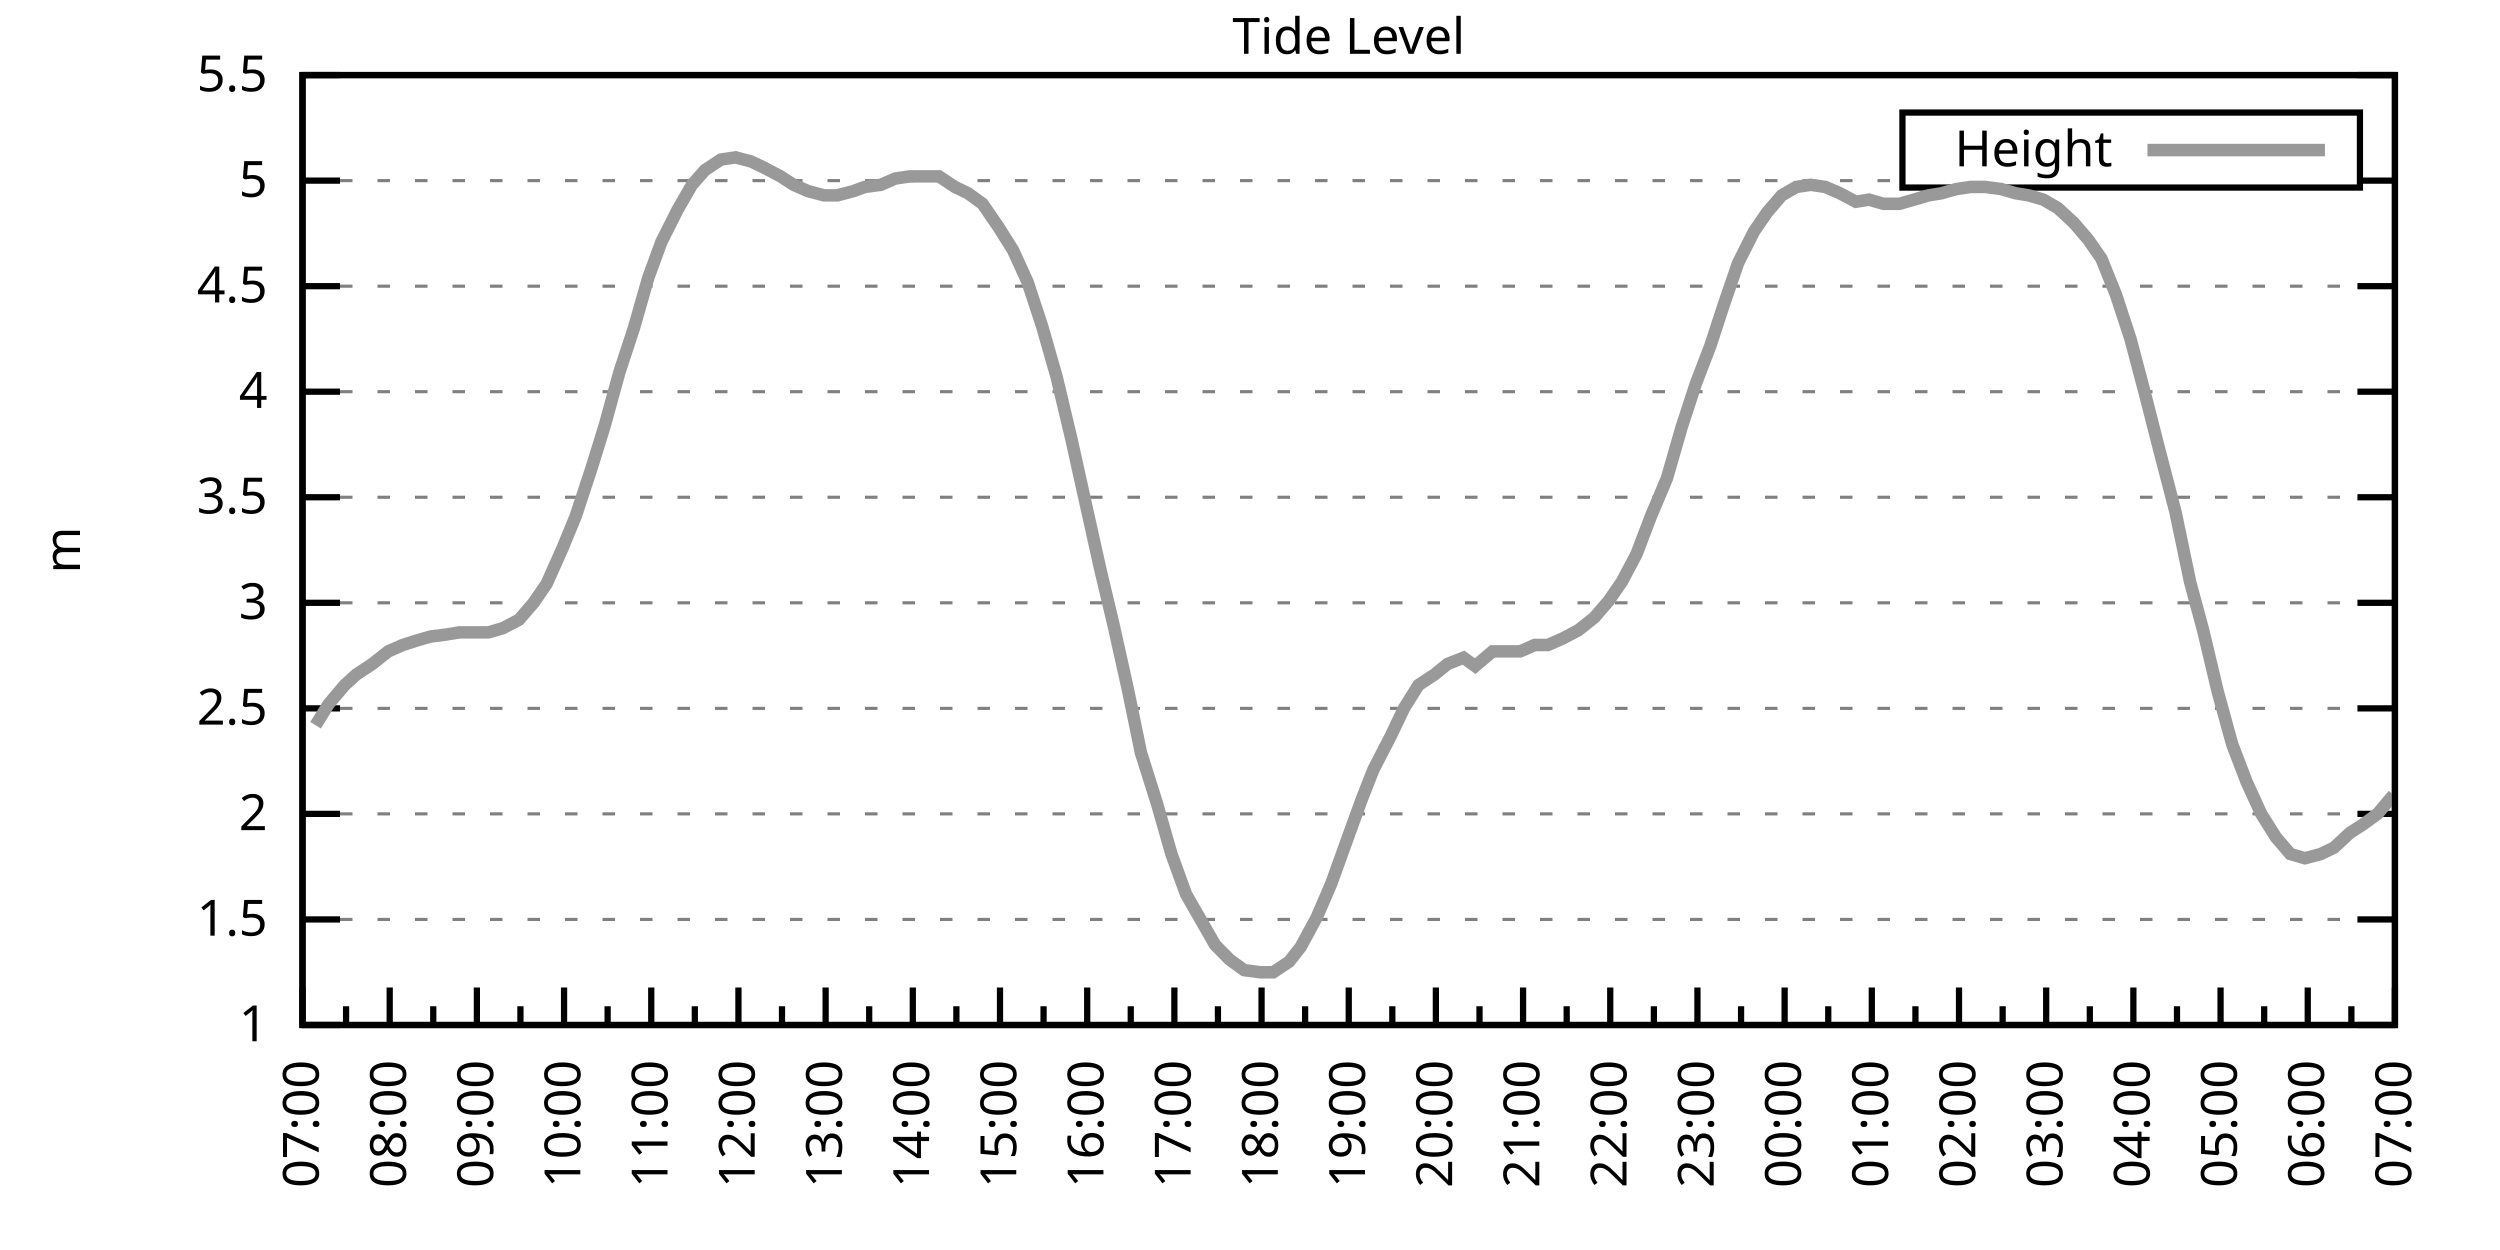
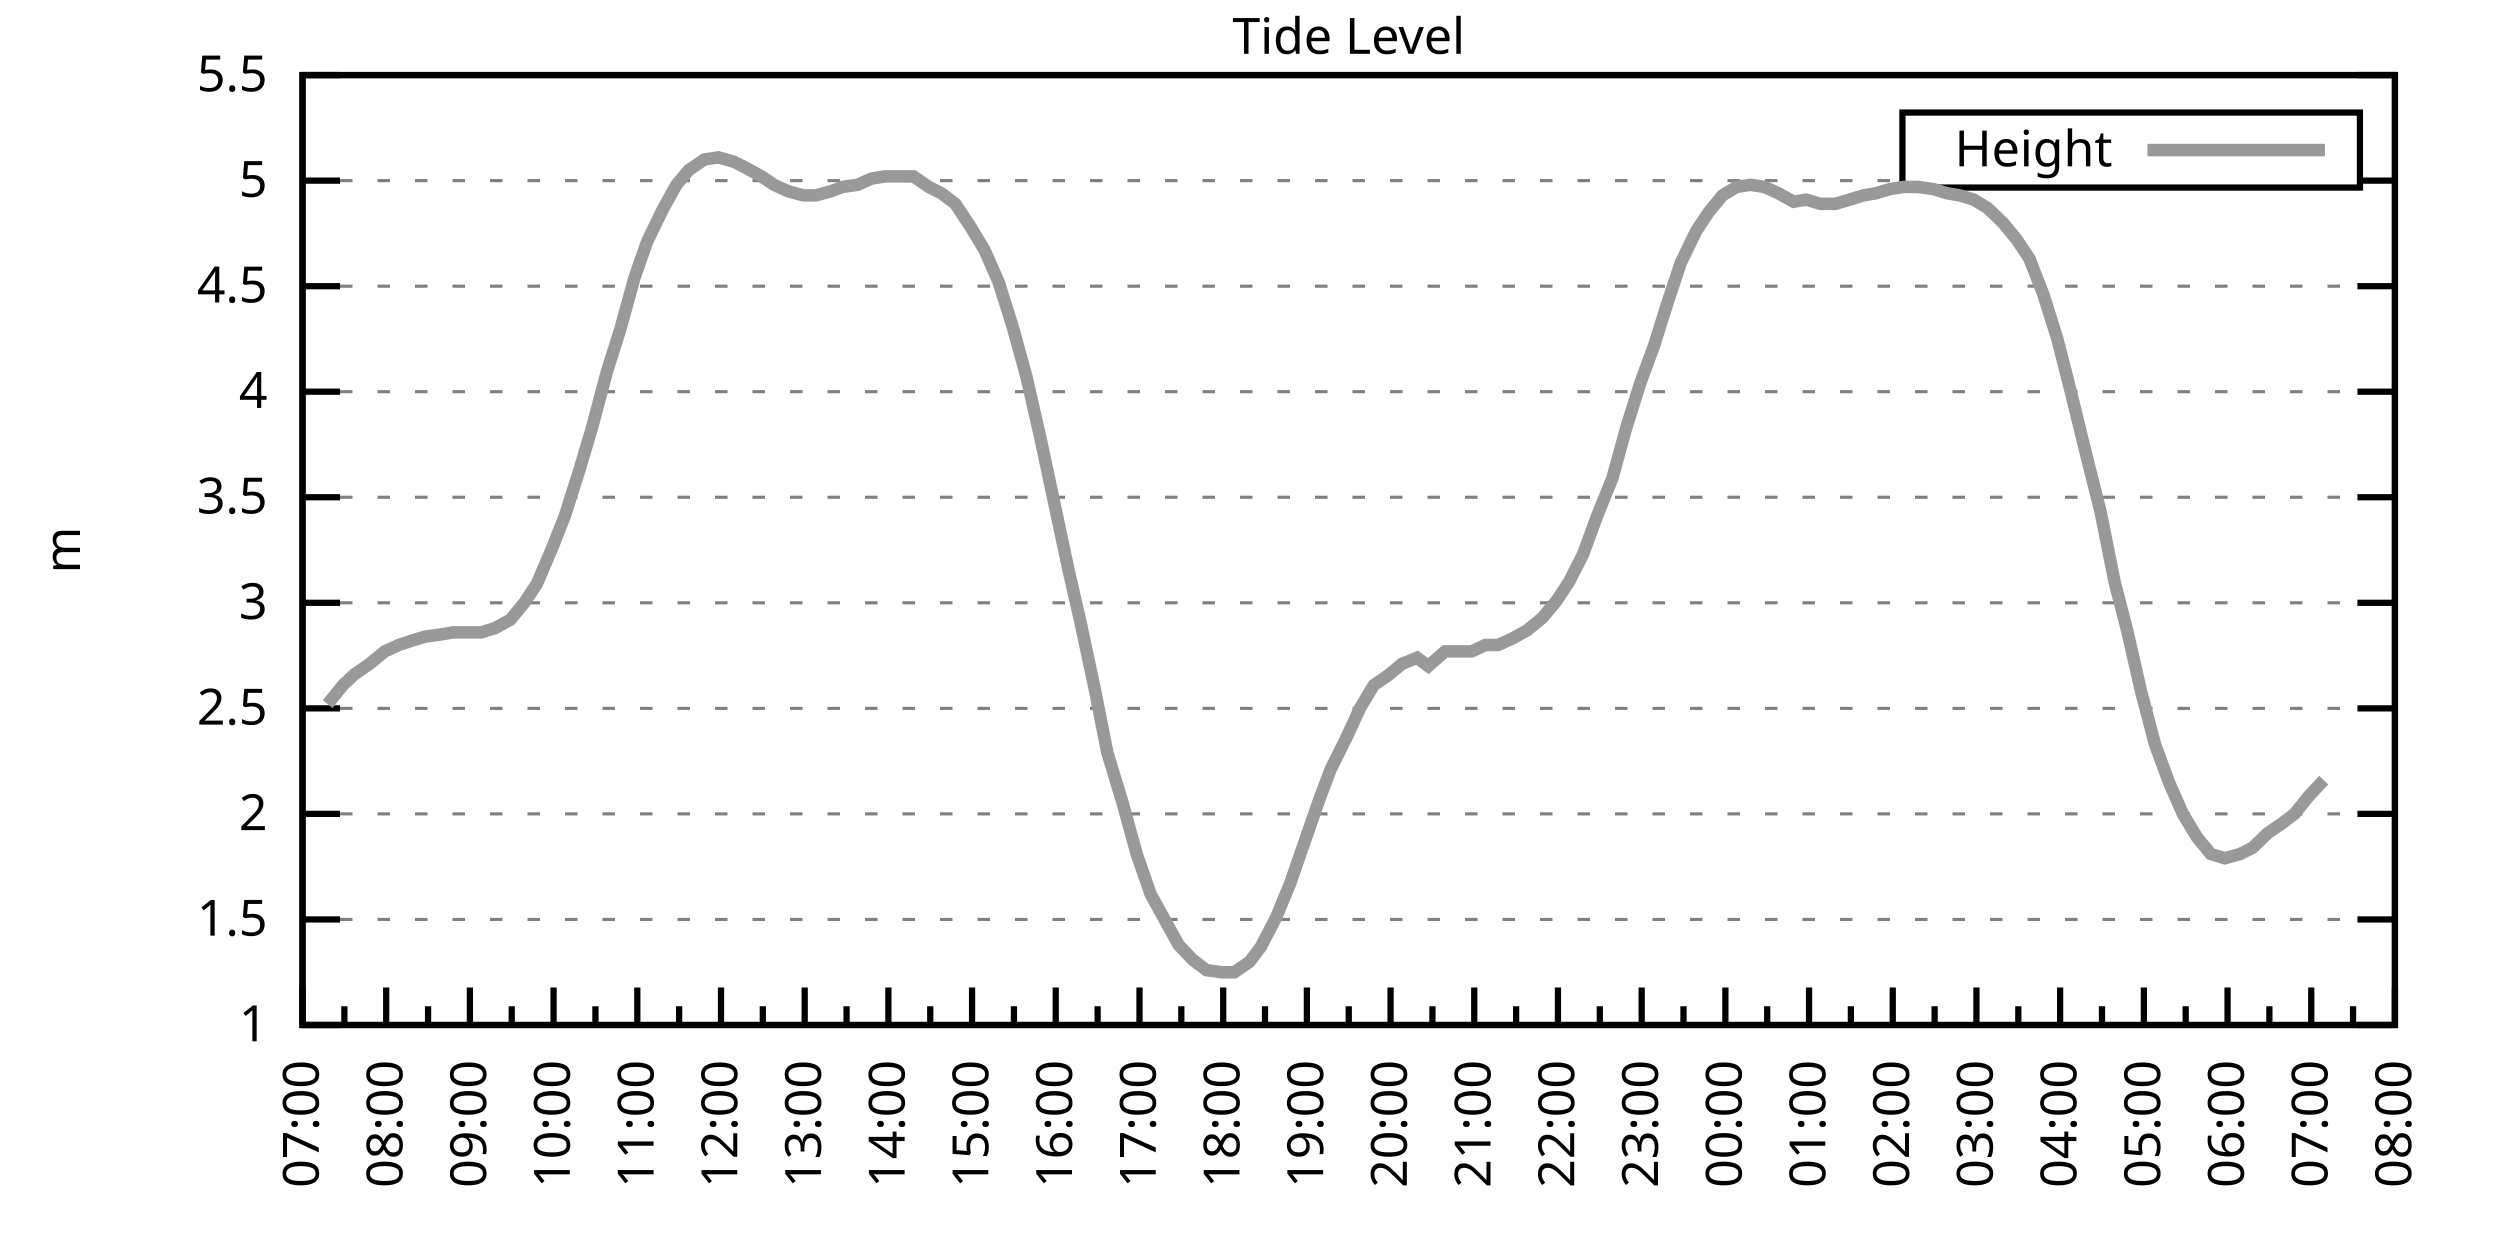
<svg xmlns="http://www.w3.org/2000/svg" xmlns:xlink="http://www.w3.org/1999/xlink" width="400" height="200" viewBox="0 0 400 200">
  <g id="gnuplot_canvas">
    <rect x="0" y="0" width="400" height="200" fill="none" />
    <defs>
      <circle id="gpDot" r="0.5" stroke-width="0.5" stroke="currentColor" />
      <path id="gpPt0" stroke-width="0.333" stroke="currentColor" d="M-1,0 h2 M0,-1 v2" />
      <path id="gpPt1" stroke-width="0.333" stroke="currentColor" d="M-1,-1 L1,1 M1,-1 L-1,1" />
      <path id="gpPt2" stroke-width="0.333" stroke="currentColor" d="M-1,0 L1,0 M0,-1 L0,1 M-1,-1 L1,1 M-1,1 L1,-1" />
      <rect id="gpPt3" stroke-width="0.333" stroke="currentColor" x="-1" y="-1" width="2" height="2" />
      <rect id="gpPt4" stroke-width="0.333" stroke="currentColor" fill="currentColor" x="-1" y="-1" width="2" height="2" />
      <circle id="gpPt5" stroke-width="0.333" stroke="currentColor" cx="0" cy="0" r="1" />
      <use xlink:href="#gpPt5" id="gpPt6" fill="currentColor" stroke="none" />
      <path id="gpPt7" stroke-width="0.333" stroke="currentColor" d="M0,-1.33 L-1.33,0.67 L1.33,0.67 z" />
      <use xlink:href="#gpPt7" id="gpPt8" fill="currentColor" stroke="none" />
      <use xlink:href="#gpPt7" id="gpPt9" stroke="currentColor" transform="rotate(180)" />
      <use xlink:href="#gpPt9" id="gpPt10" fill="currentColor" stroke="none" />
      <use xlink:href="#gpPt3" id="gpPt11" stroke="currentColor" transform="rotate(45)" />
      <use xlink:href="#gpPt11" id="gpPt12" fill="currentColor" stroke="none" />
      <path id="gpPt13" stroke-width="0.333" stroke="currentColor" d="M0,1.330 L1.265,0.411 L0.782,-1.067 L-0.782,-1.076 L-1.265,0.411 z" />
      <use xlink:href="#gpPt13" id="gpPt14" fill="currentColor" stroke="none" />
      <filter id="textbox" filterUnits="objectBoundingBox" x="0" y="0" height="1" width="1">
        <feFlood flood-color="white" flood-opacity="1" result="bgnd" />
        <feComposite in="SourceGraphic" in2="bgnd" operator="atop" />
      </filter>
      <filter id="greybox" filterUnits="objectBoundingBox" x="0" y="0" height="1" width="1">
        <feFlood flood-color="lightgrey" flood-opacity="1" result="grey" />
        <feComposite in="SourceGraphic" in2="grey" operator="atop" />
      </filter>
    </defs>
    <g fill="none" color="white" stroke="currentColor" stroke-width="1.00" stroke-linecap="butt" stroke-linejoin="miter">
</g>
    <g fill="none" color="black" stroke="currentColor" stroke-width="1.00" stroke-linecap="butt" stroke-linejoin="miter">
      <g stroke="none" shape-rendering="crispEdges">
        <polygon fill="rgb(255, 255, 255)" points="48.40,164.00 383.18,164.00 383.18,12.02 48.40,12.02 " />
      </g>
    </g>
    <g fill="none" color="black" stroke="currentColor" stroke-width="1.00" stroke-linecap="butt" stroke-linejoin="miter">
</g>
    <g fill="none" color="black" stroke="black" stroke-width="0.50" stroke-linecap="butt" stroke-linejoin="miter">
</g>
    <g fill="none" color="gray" stroke="currentColor" stroke-width="0.50" stroke-linecap="butt" stroke-linejoin="miter">
      <path stroke="gray" stroke-dasharray="2,4" class="gridline" d="M48.40,164.00 L383.19,164.00  " />
    </g>
    <g fill="none" color="gray" stroke="gray" stroke-width="1.00" stroke-linecap="butt" stroke-linejoin="miter">
</g>
    <g fill="none" color="black" stroke="currentColor" stroke-width="1.00" stroke-linecap="butt" stroke-linejoin="miter">
      <path stroke="black" d="M48.40,164.00 L54.40,164.00 M383.19,164.00 L377.19,164.00  " />
      <g transform="translate(42.80,166.60)" stroke="none" fill="black" font-family="Sans" font-size="8.00" text-anchor="end">
        <text>
          <tspan font-family="Sans"> 1</tspan>
        </text>
      </g>
    </g>
    <g fill="none" color="black" stroke="currentColor" stroke-width="1.00" stroke-linecap="butt" stroke-linejoin="miter">
</g>
    <g fill="none" color="black" stroke="black" stroke-width="0.50" stroke-linecap="butt" stroke-linejoin="miter">
</g>
    <g fill="none" color="gray" stroke="currentColor" stroke-width="0.50" stroke-linecap="butt" stroke-linejoin="miter">
      <path stroke="gray" stroke-dasharray="2,4" class="gridline" d="M48.40,147.11 L383.19,147.11  " />
    </g>
    <g fill="none" color="gray" stroke="gray" stroke-width="1.00" stroke-linecap="butt" stroke-linejoin="miter">
</g>
    <g fill="none" color="black" stroke="currentColor" stroke-width="1.00" stroke-linecap="butt" stroke-linejoin="miter">
      <path stroke="black" d="M48.40,147.11 L54.40,147.11 M383.19,147.11 L377.19,147.11  " />
      <g transform="translate(42.80,149.71)" stroke="none" fill="black" font-family="Sans" font-size="8.00" text-anchor="end">
        <text>
          <tspan font-family="Sans"> 1.5</tspan>
        </text>
      </g>
    </g>
    <g fill="none" color="black" stroke="currentColor" stroke-width="1.00" stroke-linecap="butt" stroke-linejoin="miter">
</g>
    <g fill="none" color="black" stroke="black" stroke-width="0.50" stroke-linecap="butt" stroke-linejoin="miter">
</g>
    <g fill="none" color="gray" stroke="currentColor" stroke-width="0.50" stroke-linecap="butt" stroke-linejoin="miter">
      <path stroke="gray" stroke-dasharray="2,4" class="gridline" d="M48.40,130.22 L383.19,130.22  " />
    </g>
    <g fill="none" color="gray" stroke="gray" stroke-width="1.00" stroke-linecap="butt" stroke-linejoin="miter">
</g>
    <g fill="none" color="black" stroke="currentColor" stroke-width="1.00" stroke-linecap="butt" stroke-linejoin="miter">
      <path stroke="black" d="M48.40,130.22 L54.40,130.22 M383.19,130.22 L377.19,130.22  " />
      <g transform="translate(42.80,132.82)" stroke="none" fill="black" font-family="Sans" font-size="8.00" text-anchor="end">
        <text>
          <tspan font-family="Sans"> 2</tspan>
        </text>
      </g>
    </g>
    <g fill="none" color="black" stroke="currentColor" stroke-width="1.00" stroke-linecap="butt" stroke-linejoin="miter">
</g>
    <g fill="none" color="black" stroke="black" stroke-width="0.50" stroke-linecap="butt" stroke-linejoin="miter">
</g>
    <g fill="none" color="gray" stroke="currentColor" stroke-width="0.50" stroke-linecap="butt" stroke-linejoin="miter">
      <path stroke="gray" stroke-dasharray="2,4" class="gridline" d="M48.40,113.34 L383.19,113.34  " />
    </g>
    <g fill="none" color="gray" stroke="gray" stroke-width="1.00" stroke-linecap="butt" stroke-linejoin="miter">
</g>
    <g fill="none" color="black" stroke="currentColor" stroke-width="1.00" stroke-linecap="butt" stroke-linejoin="miter">
      <path stroke="black" d="M48.40,113.34 L54.40,113.34 M383.19,113.34 L377.19,113.34  " />
      <g transform="translate(42.80,115.94)" stroke="none" fill="black" font-family="Sans" font-size="8.00" text-anchor="end">
        <text>
          <tspan font-family="Sans"> 2.5</tspan>
        </text>
      </g>
    </g>
    <g fill="none" color="black" stroke="currentColor" stroke-width="1.00" stroke-linecap="butt" stroke-linejoin="miter">
</g>
    <g fill="none" color="black" stroke="black" stroke-width="0.50" stroke-linecap="butt" stroke-linejoin="miter">
</g>
    <g fill="none" color="gray" stroke="currentColor" stroke-width="0.50" stroke-linecap="butt" stroke-linejoin="miter">
      <path stroke="gray" stroke-dasharray="2,4" class="gridline" d="M48.40,96.45 L383.19,96.45  " />
    </g>
    <g fill="none" color="gray" stroke="gray" stroke-width="1.00" stroke-linecap="butt" stroke-linejoin="miter">
</g>
    <g fill="none" color="black" stroke="currentColor" stroke-width="1.00" stroke-linecap="butt" stroke-linejoin="miter">
      <path stroke="black" d="M48.40,96.45 L54.40,96.45 M383.19,96.45 L377.19,96.45  " />
      <g transform="translate(42.80,99.05)" stroke="none" fill="black" font-family="Sans" font-size="8.00" text-anchor="end">
        <text>
          <tspan font-family="Sans"> 3</tspan>
        </text>
      </g>
    </g>
    <g fill="none" color="black" stroke="currentColor" stroke-width="1.00" stroke-linecap="butt" stroke-linejoin="miter">
</g>
    <g fill="none" color="black" stroke="black" stroke-width="0.50" stroke-linecap="butt" stroke-linejoin="miter">
</g>
    <g fill="none" color="gray" stroke="currentColor" stroke-width="0.50" stroke-linecap="butt" stroke-linejoin="miter">
      <path stroke="gray" stroke-dasharray="2,4" class="gridline" d="M48.40,79.56 L383.19,79.56  " />
    </g>
    <g fill="none" color="gray" stroke="gray" stroke-width="1.00" stroke-linecap="butt" stroke-linejoin="miter">
</g>
    <g fill="none" color="black" stroke="currentColor" stroke-width="1.00" stroke-linecap="butt" stroke-linejoin="miter">
      <path stroke="black" d="M48.40,79.56 L54.40,79.56 M383.19,79.56 L377.19,79.56  " />
      <g transform="translate(42.80,82.16)" stroke="none" fill="black" font-family="Sans" font-size="8.00" text-anchor="end">
        <text>
          <tspan font-family="Sans"> 3.5</tspan>
        </text>
      </g>
    </g>
    <g fill="none" color="black" stroke="currentColor" stroke-width="1.00" stroke-linecap="butt" stroke-linejoin="miter">
</g>
    <g fill="none" color="black" stroke="black" stroke-width="0.50" stroke-linecap="butt" stroke-linejoin="miter">
</g>
    <g fill="none" color="gray" stroke="currentColor" stroke-width="0.50" stroke-linecap="butt" stroke-linejoin="miter">
      <path stroke="gray" stroke-dasharray="2,4" class="gridline" d="M48.40,62.67 L383.19,62.67  " />
    </g>
    <g fill="none" color="gray" stroke="gray" stroke-width="1.00" stroke-linecap="butt" stroke-linejoin="miter">
</g>
    <g fill="none" color="black" stroke="currentColor" stroke-width="1.00" stroke-linecap="butt" stroke-linejoin="miter">
      <path stroke="black" d="M48.40,62.67 L54.40,62.67 M383.19,62.67 L377.19,62.67  " />
      <g transform="translate(42.80,65.27)" stroke="none" fill="black" font-family="Sans" font-size="8.00" text-anchor="end">
        <text>
          <tspan font-family="Sans"> 4</tspan>
        </text>
      </g>
    </g>
    <g fill="none" color="black" stroke="currentColor" stroke-width="1.00" stroke-linecap="butt" stroke-linejoin="miter">
</g>
    <g fill="none" color="black" stroke="black" stroke-width="0.50" stroke-linecap="butt" stroke-linejoin="miter">
</g>
    <g fill="none" color="gray" stroke="currentColor" stroke-width="0.50" stroke-linecap="butt" stroke-linejoin="miter">
      <path stroke="gray" stroke-dasharray="2,4" class="gridline" d="M48.40,45.79 L383.19,45.79  " />
    </g>
    <g fill="none" color="gray" stroke="gray" stroke-width="1.00" stroke-linecap="butt" stroke-linejoin="miter">
</g>
    <g fill="none" color="black" stroke="currentColor" stroke-width="1.00" stroke-linecap="butt" stroke-linejoin="miter">
      <path stroke="black" d="M48.40,45.79 L54.40,45.79 M383.19,45.79 L377.19,45.79  " />
      <g transform="translate(42.80,48.39)" stroke="none" fill="black" font-family="Sans" font-size="8.00" text-anchor="end">
        <text>
          <tspan font-family="Sans"> 4.5</tspan>
        </text>
      </g>
    </g>
    <g fill="none" color="black" stroke="currentColor" stroke-width="1.00" stroke-linecap="butt" stroke-linejoin="miter">
</g>
    <g fill="none" color="black" stroke="black" stroke-width="0.50" stroke-linecap="butt" stroke-linejoin="miter">
</g>
    <g fill="none" color="gray" stroke="currentColor" stroke-width="0.50" stroke-linecap="butt" stroke-linejoin="miter">
      <path stroke="gray" stroke-dasharray="2,4" class="gridline" d="M48.40,28.90 L304.39,28.90 M377.59,28.90 L383.19,28.90  " />
    </g>
    <g fill="none" color="gray" stroke="gray" stroke-width="1.00" stroke-linecap="butt" stroke-linejoin="miter">
</g>
    <g fill="none" color="black" stroke="currentColor" stroke-width="1.00" stroke-linecap="butt" stroke-linejoin="miter">
      <path stroke="black" d="M48.40,28.90 L54.40,28.90 M383.19,28.90 L377.19,28.90  " />
      <g transform="translate(42.80,31.50)" stroke="none" fill="black" font-family="Sans" font-size="8.00" text-anchor="end">
        <text>
          <tspan font-family="Sans"> 5</tspan>
        </text>
      </g>
    </g>
    <g fill="none" color="black" stroke="currentColor" stroke-width="1.00" stroke-linecap="butt" stroke-linejoin="miter">
</g>
    <g fill="none" color="black" stroke="black" stroke-width="0.50" stroke-linecap="butt" stroke-linejoin="miter">
</g>
    <g fill="none" color="gray" stroke="currentColor" stroke-width="0.50" stroke-linecap="butt" stroke-linejoin="miter">
      <path stroke="gray" stroke-dasharray="2,4" class="gridline" d="M48.40,12.01 L383.19,12.01  " />
    </g>
    <g fill="none" color="gray" stroke="gray" stroke-width="1.00" stroke-linecap="butt" stroke-linejoin="miter">
</g>
    <g fill="none" color="black" stroke="currentColor" stroke-width="1.00" stroke-linecap="butt" stroke-linejoin="miter">
      <path stroke="black" d="M48.40,12.01 L54.40,12.01 M383.19,12.01 L377.19,12.01  " />
      <g transform="translate(42.80,14.61)" stroke="none" fill="black" font-family="Sans" font-size="8.00" text-anchor="end">
        <text>
          <tspan font-family="Sans"> 5.5</tspan>
        </text>
      </g>
    </g>
    <g fill="none" color="black" stroke="currentColor" stroke-width="1.00" stroke-linecap="butt" stroke-linejoin="miter">
      <path stroke="black" d="M48.40,164.00 L48.40,158.00  " />
      <g transform="translate(51.00,169.60) rotate(270)" stroke="none" fill="black" font-family="Sans" font-size="8.00" text-anchor="end">
        <text>
          <tspan font-family="Sans">07:00</tspan>
        </text>
      </g>
    </g>
    <g fill="none" color="black" stroke="currentColor" stroke-width="1.00" stroke-linecap="butt" stroke-linejoin="miter">
-       <path stroke="black" d="M55.37,164.00 L55.37,161.00 M62.35,164.00 L62.35,158.00  " />
-       <g transform="translate(64.95,169.60) rotate(270)" stroke="none" fill="black" font-family="Sans" font-size="8.00" text-anchor="end">
+       <path stroke="black" d="M55.10,164.00 L55.10,161.00 M61.79,164.00 L61.79,158.00  " />
+       <g transform="translate(64.39,169.60) rotate(270)" stroke="none" fill="black" font-family="Sans" font-size="8.00" text-anchor="end">
        <text>
          <tspan font-family="Sans">08:00</tspan>
        </text>
      </g>
    </g>
    <g fill="none" color="black" stroke="currentColor" stroke-width="1.00" stroke-linecap="butt" stroke-linejoin="miter">
-       <path stroke="black" d="M69.32,164.00 L69.32,161.00 M76.30,164.00 L76.30,158.00  " />
-       <g transform="translate(78.90,169.60) rotate(270)" stroke="none" fill="black" font-family="Sans" font-size="8.00" text-anchor="end">
+       <path stroke="black" d="M68.49,164.00 L68.49,161.00 M75.18,164.00 L75.18,158.00  " />
+       <g transform="translate(77.78,169.60) rotate(270)" stroke="none" fill="black" font-family="Sans" font-size="8.00" text-anchor="end">
        <text>
          <tspan font-family="Sans">09:00</tspan>
        </text>
      </g>
    </g>
    <g fill="none" color="black" stroke="currentColor" stroke-width="1.00" stroke-linecap="butt" stroke-linejoin="miter">
-       <path stroke="black" d="M83.27,164.00 L83.27,161.00 M90.25,164.00 L90.25,158.00  " />
-       <g transform="translate(92.85,169.60) rotate(270)" stroke="none" fill="black" font-family="Sans" font-size="8.00" text-anchor="end">
+       <path stroke="black" d="M81.88,164.00 L81.88,161.00 M88.57,164.00 L88.57,158.00  " />
+       <g transform="translate(91.17,169.60) rotate(270)" stroke="none" fill="black" font-family="Sans" font-size="8.00" text-anchor="end">
        <text>
          <tspan font-family="Sans">10:00</tspan>
        </text>
      </g>
    </g>
    <g fill="none" color="black" stroke="currentColor" stroke-width="1.00" stroke-linecap="butt" stroke-linejoin="miter">
-       <path stroke="black" d="M97.22,164.00 L97.22,161.00 M104.20,164.00 L104.20,158.00  " />
-       <g transform="translate(106.80,169.60) rotate(270)" stroke="none" fill="black" font-family="Sans" font-size="8.00" text-anchor="end">
+       <path stroke="black" d="M95.27,164.00 L95.27,161.00 M101.97,164.00 L101.97,158.00  " />
+       <g transform="translate(104.57,169.60) rotate(270)" stroke="none" fill="black" font-family="Sans" font-size="8.00" text-anchor="end">
        <text>
          <tspan font-family="Sans">11:00</tspan>
        </text>
      </g>
    </g>
    <g fill="none" color="black" stroke="currentColor" stroke-width="1.00" stroke-linecap="butt" stroke-linejoin="miter">
-       <path stroke="black" d="M111.17,164.00 L111.17,161.00 M118.15,164.00 L118.15,158.00  " />
-       <g transform="translate(120.75,169.60) rotate(270)" stroke="none" fill="black" font-family="Sans" font-size="8.00" text-anchor="end">
+       <path stroke="black" d="M108.66,164.00 L108.66,161.00 M115.36,164.00 L115.36,158.00  " />
+       <g transform="translate(117.96,169.60) rotate(270)" stroke="none" fill="black" font-family="Sans" font-size="8.00" text-anchor="end">
        <text>
          <tspan font-family="Sans">12:00</tspan>
        </text>
      </g>
    </g>
    <g fill="none" color="black" stroke="currentColor" stroke-width="1.00" stroke-linecap="butt" stroke-linejoin="miter">
-       <path stroke="black" d="M125.12,164.00 L125.12,161.00 M132.10,164.00 L132.10,158.00  " />
-       <g transform="translate(134.70,169.60) rotate(270)" stroke="none" fill="black" font-family="Sans" font-size="8.00" text-anchor="end">
+       <path stroke="black" d="M122.05,164.00 L122.05,161.00 M128.75,164.00 L128.75,158.00  " />
+       <g transform="translate(131.35,169.60) rotate(270)" stroke="none" fill="black" font-family="Sans" font-size="8.00" text-anchor="end">
        <text>
          <tspan font-family="Sans">13:00</tspan>
        </text>
      </g>
    </g>
    <g fill="none" color="black" stroke="currentColor" stroke-width="1.00" stroke-linecap="butt" stroke-linejoin="miter">
-       <path stroke="black" d="M139.07,164.00 L139.07,161.00 M146.05,164.00 L146.05,158.00  " />
-       <g transform="translate(148.65,169.60) rotate(270)" stroke="none" fill="black" font-family="Sans" font-size="8.00" text-anchor="end">
+       <path stroke="black" d="M135.45,164.00 L135.45,161.00 M142.14,164.00 L142.14,158.00  " />
+       <g transform="translate(144.74,169.60) rotate(270)" stroke="none" fill="black" font-family="Sans" font-size="8.00" text-anchor="end">
        <text>
          <tspan font-family="Sans">14:00</tspan>
        </text>
      </g>
    </g>
    <g fill="none" color="black" stroke="currentColor" stroke-width="1.00" stroke-linecap="butt" stroke-linejoin="miter">
-       <path stroke="black" d="M153.02,164.00 L153.02,161.00 M160.00,164.00 L160.00,158.00  " />
-       <g transform="translate(162.60,169.60) rotate(270)" stroke="none" fill="black" font-family="Sans" font-size="8.00" text-anchor="end">
+       <path stroke="black" d="M148.84,164.00 L148.84,161.00 M155.53,164.00 L155.53,158.00  " />
+       <g transform="translate(158.13,169.60) rotate(270)" stroke="none" fill="black" font-family="Sans" font-size="8.00" text-anchor="end">
        <text>
          <tspan font-family="Sans">15:00</tspan>
        </text>
      </g>
    </g>
    <g fill="none" color="black" stroke="currentColor" stroke-width="1.00" stroke-linecap="butt" stroke-linejoin="miter">
-       <path stroke="black" d="M166.97,164.00 L166.97,161.00 M173.95,164.00 L173.95,158.00  " />
-       <g transform="translate(176.55,169.60) rotate(270)" stroke="none" fill="black" font-family="Sans" font-size="8.00" text-anchor="end">
+       <path stroke="black" d="M162.23,164.00 L162.23,161.00 M168.92,164.00 L168.92,158.00  " />
+       <g transform="translate(171.52,169.60) rotate(270)" stroke="none" fill="black" font-family="Sans" font-size="8.00" text-anchor="end">
        <text>
          <tspan font-family="Sans">16:00</tspan>
        </text>
      </g>
    </g>
    <g fill="none" color="black" stroke="currentColor" stroke-width="1.00" stroke-linecap="butt" stroke-linejoin="miter">
-       <path stroke="black" d="M180.92,164.00 L180.92,161.00 M187.90,164.00 L187.90,158.00  " />
-       <g transform="translate(190.50,169.60) rotate(270)" stroke="none" fill="black" font-family="Sans" font-size="8.00" text-anchor="end">
+       <path stroke="black" d="M175.62,164.00 L175.62,161.00 M182.32,164.00 L182.32,158.00  " />
+       <g transform="translate(184.92,169.60) rotate(270)" stroke="none" fill="black" font-family="Sans" font-size="8.00" text-anchor="end">
        <text>
          <tspan font-family="Sans">17:00</tspan>
        </text>
      </g>
    </g>
    <g fill="none" color="black" stroke="currentColor" stroke-width="1.00" stroke-linecap="butt" stroke-linejoin="miter">
-       <path stroke="black" d="M194.87,164.00 L194.87,161.00 M201.85,164.00 L201.85,158.00  " />
-       <g transform="translate(204.45,169.60) rotate(270)" stroke="none" fill="black" font-family="Sans" font-size="8.00" text-anchor="end">
+       <path stroke="black" d="M189.01,164.00 L189.01,161.00 M195.71,164.00 L195.71,158.00  " />
+       <g transform="translate(198.31,169.60) rotate(270)" stroke="none" fill="black" font-family="Sans" font-size="8.00" text-anchor="end">
        <text>
          <tspan font-family="Sans">18:00</tspan>
        </text>
      </g>
    </g>
    <g fill="none" color="black" stroke="currentColor" stroke-width="1.00" stroke-linecap="butt" stroke-linejoin="miter">
-       <path stroke="black" d="M208.82,164.00 L208.82,161.00 M215.80,164.00 L215.80,158.00  " />
-       <g transform="translate(218.40,169.60) rotate(270)" stroke="none" fill="black" font-family="Sans" font-size="8.00" text-anchor="end">
+       <path stroke="black" d="M202.40,164.00 L202.40,161.00 M209.10,164.00 L209.10,158.00  " />
+       <g transform="translate(211.70,169.60) rotate(270)" stroke="none" fill="black" font-family="Sans" font-size="8.00" text-anchor="end">
        <text>
          <tspan font-family="Sans">19:00</tspan>
        </text>
      </g>
    </g>
    <g fill="none" color="black" stroke="currentColor" stroke-width="1.00" stroke-linecap="butt" stroke-linejoin="miter">
-       <path stroke="black" d="M222.77,164.00 L222.77,161.00 M229.74,164.00 L229.74,158.00  " />
-       <g transform="translate(232.34,169.60) rotate(270)" stroke="none" fill="black" font-family="Sans" font-size="8.00" text-anchor="end">
+       <path stroke="black" d="M215.80,164.00 L215.80,161.00 M222.49,164.00 L222.49,158.00  " />
+       <g transform="translate(225.09,169.60) rotate(270)" stroke="none" fill="black" font-family="Sans" font-size="8.00" text-anchor="end">
        <text>
          <tspan font-family="Sans">20:00</tspan>
        </text>
      </g>
    </g>
    <g fill="none" color="black" stroke="currentColor" stroke-width="1.00" stroke-linecap="butt" stroke-linejoin="miter">
-       <path stroke="black" d="M236.72,164.00 L236.72,161.00 M243.69,164.00 L243.69,158.00  " />
-       <g transform="translate(246.29,169.60) rotate(270)" stroke="none" fill="black" font-family="Sans" font-size="8.00" text-anchor="end">
+       <path stroke="black" d="M229.19,164.00 L229.19,161.00 M235.88,164.00 L235.88,158.00  " />
+       <g transform="translate(238.48,169.60) rotate(270)" stroke="none" fill="black" font-family="Sans" font-size="8.00" text-anchor="end">
        <text>
          <tspan font-family="Sans">21:00</tspan>
        </text>
      </g>
    </g>
    <g fill="none" color="black" stroke="currentColor" stroke-width="1.00" stroke-linecap="butt" stroke-linejoin="miter">
-       <path stroke="black" d="M250.67,164.00 L250.67,161.00 M257.64,164.00 L257.64,158.00  " />
-       <g transform="translate(260.24,169.60) rotate(270)" stroke="none" fill="black" font-family="Sans" font-size="8.00" text-anchor="end">
+       <path stroke="black" d="M242.58,164.00 L242.58,161.00 M249.27,164.00 L249.27,158.00  " />
+       <g transform="translate(251.87,169.60) rotate(270)" stroke="none" fill="black" font-family="Sans" font-size="8.00" text-anchor="end">
        <text>
          <tspan font-family="Sans">22:00</tspan>
        </text>
      </g>
    </g>
    <g fill="none" color="black" stroke="currentColor" stroke-width="1.00" stroke-linecap="butt" stroke-linejoin="miter">
-       <path stroke="black" d="M264.62,164.00 L264.62,161.00 M271.59,164.00 L271.59,158.00  " />
-       <g transform="translate(274.19,169.60) rotate(270)" stroke="none" fill="black" font-family="Sans" font-size="8.00" text-anchor="end">
+       <path stroke="black" d="M255.97,164.00 L255.97,161.00 M262.67,164.00 L262.67,158.00  " />
+       <g transform="translate(265.27,169.60) rotate(270)" stroke="none" fill="black" font-family="Sans" font-size="8.00" text-anchor="end">
        <text>
          <tspan font-family="Sans">23:00</tspan>
        </text>
      </g>
    </g>
    <g fill="none" color="black" stroke="currentColor" stroke-width="1.00" stroke-linecap="butt" stroke-linejoin="miter">
-       <path stroke="black" d="M278.57,164.00 L278.57,161.00 M285.54,164.00 L285.54,158.00  " />
-       <g transform="translate(288.14,169.60) rotate(270)" stroke="none" fill="black" font-family="Sans" font-size="8.00" text-anchor="end">
+       <path stroke="black" d="M269.36,164.00 L269.36,161.00 M276.06,164.00 L276.06,158.00  " />
+       <g transform="translate(278.66,169.60) rotate(270)" stroke="none" fill="black" font-family="Sans" font-size="8.00" text-anchor="end">
        <text>
          <tspan font-family="Sans">00:00</tspan>
        </text>
      </g>
    </g>
    <g fill="none" color="black" stroke="currentColor" stroke-width="1.00" stroke-linecap="butt" stroke-linejoin="miter">
-       <path stroke="black" d="M292.52,164.00 L292.52,161.00 M299.49,164.00 L299.49,158.00  " />
-       <g transform="translate(302.09,169.60) rotate(270)" stroke="none" fill="black" font-family="Sans" font-size="8.00" text-anchor="end">
+       <path stroke="black" d="M282.75,164.00 L282.75,161.00 M289.45,164.00 L289.45,158.00  " />
+       <g transform="translate(292.05,169.60) rotate(270)" stroke="none" fill="black" font-family="Sans" font-size="8.00" text-anchor="end">
        <text>
          <tspan font-family="Sans">01:00</tspan>
        </text>
      </g>
    </g>
    <g fill="none" color="black" stroke="currentColor" stroke-width="1.00" stroke-linecap="butt" stroke-linejoin="miter">
-       <path stroke="black" d="M306.47,164.00 L306.47,161.00 M313.44,164.00 L313.44,158.00  " />
-       <g transform="translate(316.04,169.60) rotate(270)" stroke="none" fill="black" font-family="Sans" font-size="8.00" text-anchor="end">
+       <path stroke="black" d="M296.14,164.00 L296.14,161.00 M302.84,164.00 L302.84,158.00  " />
+       <g transform="translate(305.44,169.60) rotate(270)" stroke="none" fill="black" font-family="Sans" font-size="8.00" text-anchor="end">
        <text>
          <tspan font-family="Sans">02:00</tspan>
        </text>
      </g>
    </g>
    <g fill="none" color="black" stroke="currentColor" stroke-width="1.00" stroke-linecap="butt" stroke-linejoin="miter">
-       <path stroke="black" d="M320.42,164.00 L320.42,161.00 M327.39,164.00 L327.39,158.00  " />
-       <g transform="translate(329.99,169.60) rotate(270)" stroke="none" fill="black" font-family="Sans" font-size="8.00" text-anchor="end">
+       <path stroke="black" d="M309.54,164.00 L309.54,161.00 M316.23,164.00 L316.23,158.00  " />
+       <g transform="translate(318.83,169.60) rotate(270)" stroke="none" fill="black" font-family="Sans" font-size="8.00" text-anchor="end">
        <text>
          <tspan font-family="Sans">03:00</tspan>
        </text>
      </g>
    </g>
    <g fill="none" color="black" stroke="currentColor" stroke-width="1.00" stroke-linecap="butt" stroke-linejoin="miter">
-       <path stroke="black" d="M334.37,164.00 L334.37,161.00 M341.34,164.00 L341.34,158.00  " />
-       <g transform="translate(343.94,169.60) rotate(270)" stroke="none" fill="black" font-family="Sans" font-size="8.00" text-anchor="end">
+       <path stroke="black" d="M322.93,164.00 L322.93,161.00 M329.62,164.00 L329.62,158.00  " />
+       <g transform="translate(332.22,169.60) rotate(270)" stroke="none" fill="black" font-family="Sans" font-size="8.00" text-anchor="end">
        <text>
          <tspan font-family="Sans">04:00</tspan>
        </text>
      </g>
    </g>
    <g fill="none" color="black" stroke="currentColor" stroke-width="1.00" stroke-linecap="butt" stroke-linejoin="miter">
-       <path stroke="black" d="M348.32,164.00 L348.32,161.00 M355.29,164.00 L355.29,158.00  " />
-       <g transform="translate(357.89,169.60) rotate(270)" stroke="none" fill="black" font-family="Sans" font-size="8.00" text-anchor="end">
+       <path stroke="black" d="M336.32,164.00 L336.32,161.00 M343.02,164.00 L343.02,158.00  " />
+       <g transform="translate(345.62,169.60) rotate(270)" stroke="none" fill="black" font-family="Sans" font-size="8.00" text-anchor="end">
        <text>
          <tspan font-family="Sans">05:00</tspan>
        </text>
      </g>
    </g>
    <g fill="none" color="black" stroke="currentColor" stroke-width="1.00" stroke-linecap="butt" stroke-linejoin="miter">
-       <path stroke="black" d="M362.27,164.00 L362.27,161.00 M369.24,164.00 L369.24,158.00  " />
-       <g transform="translate(371.84,169.60) rotate(270)" stroke="none" fill="black" font-family="Sans" font-size="8.00" text-anchor="end">
+       <path stroke="black" d="M349.71,164.00 L349.71,161.00 M356.41,164.00 L356.41,158.00  " />
+       <g transform="translate(359.01,169.60) rotate(270)" stroke="none" fill="black" font-family="Sans" font-size="8.00" text-anchor="end">
        <text>
          <tspan font-family="Sans">06:00</tspan>
        </text>
      </g>
    </g>
    <g fill="none" color="black" stroke="currentColor" stroke-width="1.00" stroke-linecap="butt" stroke-linejoin="miter">
-       <path stroke="black" d="M376.22,164.00 L376.22,161.00 M383.19,164.00 L383.19,158.00  " />
+       <path stroke="black" d="M363.10,164.00 L363.10,161.00 M369.80,164.00 L369.80,158.00  " />
+       <g transform="translate(372.40,169.60) rotate(270)" stroke="none" fill="black" font-family="Sans" font-size="8.00" text-anchor="end">
+         <text>
+           <tspan font-family="Sans">07:00</tspan>
+         </text>
+       </g>
+     </g>
+     <g fill="none" color="black" stroke="currentColor" stroke-width="1.00" stroke-linecap="butt" stroke-linejoin="miter">
+       <path stroke="black" d="M376.49,164.00 L376.49,161.00 M383.19,164.00 L383.19,158.00  " />
      <g transform="translate(385.79,169.60) rotate(270)" stroke="none" fill="black" font-family="Sans" font-size="8.00" text-anchor="end">
        <text>
-           <tspan font-family="Sans">07:00</tspan>
+           <tspan font-family="Sans">08:00</tspan>
        </text>
      </g>
    </g>
    <g fill="none" color="black" stroke="currentColor" stroke-width="1.00" stroke-linecap="butt" stroke-linejoin="miter">
</g>
    <g fill="none" color="black" stroke="currentColor" stroke-width="1.00" stroke-linecap="butt" stroke-linejoin="miter">
      <path stroke="black" d="M48.40,12.01 L48.40,164.00 L383.19,164.00 L383.19,12.01 L48.40,12.01 Z  " />
    </g>
    <g fill="none" color="black" stroke="currentColor" stroke-width="1.00" stroke-linecap="butt" stroke-linejoin="miter">
      <g transform="translate(12.80,88.01) rotate(270)" stroke="none" fill="black" font-family="Sans" font-size="8.00" text-anchor="middle">
        <text>
          <tspan font-family="Sans">m</tspan>
        </text>
      </g>
    </g>
    <g fill="none" color="black" stroke="currentColor" stroke-width="1.00" stroke-linecap="butt" stroke-linejoin="miter">
</g>
    <g fill="none" color="black" stroke="currentColor" stroke-width="1.00" stroke-linecap="butt" stroke-linejoin="miter">
      <path stroke="black" d="M304.39,30.01 L304.39,18.01 L377.59,18.01 L377.59,30.01 L304.39,30.01 Z  " />
    </g>
    <g id="Tide_level_plot_1">
      <g fill="none" color="white" stroke="black" stroke-width="2.00" stroke-linecap="butt" stroke-linejoin="miter">
</g>
      <g fill="none" color="black" stroke="currentColor" stroke-width="2.00" stroke-linecap="butt" stroke-linejoin="miter">
        <g transform="translate(337.99,26.61)" stroke="none" fill="black" font-family="Sans" font-size="8.00" text-anchor="end">
          <text>
            <tspan font-family="Sans">Height</tspan>
          </text>
        </g>
      </g>
      <g fill="none" color="black" stroke="currentColor" stroke-width="2.00" stroke-linecap="butt" stroke-linejoin="miter">
-         <path stroke="rgb(153, 153, 153)" d="M343.59,24.01 L371.99,24.01 M50.49,116.04 L52.58,112.66 L55.14,109.62 L57.00,107.93 L59.56,106.24 L62.12,104.22   L64.44,103.20 L66.53,102.53 L68.86,101.85 L71.42,101.52 L73.51,101.18 L76.07,101.18 L78.16,101.18 L80.48,100.50   L83.04,99.15 L85.37,96.45 L87.46,93.41 L90.02,87.67 L92.11,82.60 L94.67,74.83 L96.76,68.08 L99.08,59.63   L101.41,52.54 L103.73,44.43 L105.83,38.69 L108.38,33.63 L110.71,29.57 L112.80,27.21 L115.36,25.52 L117.68,25.18   L120.24,25.86 L122.33,26.87 L124.89,28.22 L126.98,29.57 L129.31,30.59 L131.87,31.26 L133.96,31.26 L136.51,30.59   L138.37,29.91 L140.93,29.57 L143.26,28.56 L145.58,28.22 L148.14,28.22 L150.23,28.22 L152.79,29.91 L154.88,30.92   L157.21,32.61 L159.76,36.33 L162.09,40.04 L164.41,45.11 L166.74,52.20 L169.06,60.31 L171.39,70.10 L173.71,80.57   L176.04,91.04 L178.13,99.83 L180.46,110.30 L182.55,120.43 L185.11,128.54 L187.43,136.64 L189.76,143.06 L192.08,147.11   L194.41,151.17 L196.73,153.53 L199.06,155.22 L201.61,155.56 L203.71,155.56 L206.26,153.87 L208.12,151.50 L210.68,146.77   L213.01,141.37 L215.56,134.28 L217.89,127.86 L219.75,123.13 L222.54,117.73 L224.63,113.34 L226.95,109.62 L229.51,107.93   L231.60,106.24 L234.16,105.23 L236.02,106.58 L238.81,104.22 L241.14,104.22 L243.23,104.22 L245.55,103.20 L247.65,103.20   L249.97,102.19 L252.53,100.84 L255.09,98.81 L257.41,96.11 L259.50,93.07 L261.83,88.68 L264.15,82.60 L266.71,76.52   L269.04,68.42 L271.36,61.32 L273.69,55.24 L275.78,48.83 L278.10,42.07 L280.66,37.00 L282.75,33.96 L285.08,31.26   L287.40,29.91 L289.73,29.57 L292.05,29.91 L294.38,30.92 L296.94,32.28 L299.03,31.94 L301.35,32.61 L303.91,32.61   L306.23,31.94 L308.56,31.26 L310.65,30.92 L312.98,30.25 L315.30,29.91 L317.63,29.91 L320.18,30.25 L322.51,30.92   L324.60,31.26 L326.93,31.94 L329.25,33.29 L331.81,35.65 L334.13,38.35 L336.23,41.39 L338.55,47.14 L340.88,54.23   L343.20,63.01 L345.53,72.13 L348.08,81.93 L350.41,93.07 L352.50,100.84 L354.83,110.63 L357.15,119.08 L359.48,125.16   L361.80,130.22 L364.13,133.94 L366.45,136.64 L368.78,137.32 L371.33,136.64 L373.43,135.63 L375.98,133.26 L378.08,131.91   L380.40,130.22 L382.96,127.18  " />
+         <path stroke="rgb(153, 153, 153)" d="M343.59,24.01 L371.99,24.01 M52.42,112.66 L54.87,109.62 L56.66,107.93 L59.11,106.24 L61.57,104.22 L63.80,103.20   L65.81,102.53 L68.04,101.85 L70.50,101.52 L72.50,101.18 L74.96,101.18 L76.97,101.18 L79.20,100.50 L81.66,99.15   L83.89,96.45 L85.90,93.41 L88.35,87.67 L90.36,82.60 L92.82,74.83 L94.82,68.08 L97.06,59.63 L99.29,52.54   L101.52,44.43 L103.53,38.69 L105.98,33.63 L108.22,29.57 L110.22,27.21 L112.68,25.52 L114.91,25.18 L117.37,25.86   L119.38,26.87 L121.83,28.22 L123.84,29.57 L126.07,30.59 L128.53,31.26 L130.54,31.26 L132.99,30.59 L134.78,29.91   L137.23,29.57 L139.46,28.56 L141.69,28.22 L144.15,28.22 L146.16,28.22 L148.61,29.91 L150.62,30.92 L152.85,32.61   L155.31,36.33 L157.54,40.04 L159.77,45.11 L162.01,52.20 L164.24,60.31 L166.47,70.10 L168.70,80.57 L170.93,91.04   L172.94,99.83 L175.17,110.30 L177.18,120.43 L179.64,128.54 L181.87,136.64 L184.10,143.06 L186.33,147.11 L188.57,151.17   L190.80,153.53 L193.03,155.22 L195.48,155.56 L197.49,155.56 L199.95,153.87 L201.73,151.50 L204.19,146.77 L206.42,141.37   L208.88,134.28 L211.11,127.86 L212.89,123.13 L215.57,117.73 L217.58,113.34 L219.81,109.62 L222.27,107.93 L224.28,106.24   L226.73,105.23 L228.52,106.58 L231.20,104.22 L233.43,104.22 L235.44,104.22 L237.67,103.20 L239.68,103.20 L241.91,102.19   L244.36,100.84 L246.82,98.81 L249.05,96.11 L251.06,93.07 L253.29,88.68 L255.52,82.60 L257.98,76.52 L260.21,68.42   L262.44,61.32 L264.67,55.24 L266.68,48.83 L268.92,42.07 L271.37,37.00 L273.38,33.96 L275.61,31.26 L277.84,29.91   L280.07,29.57 L282.31,29.91 L284.54,30.92 L286.99,32.28 L289.00,31.94 L291.23,32.61 L293.69,32.61 L295.92,31.94   L298.15,31.26 L300.16,30.92 L302.39,30.25 L304.63,29.91 L306.86,29.91 L309.31,30.25 L311.54,30.92 L313.55,31.26   L315.79,31.94 L318.02,33.29 L320.47,35.65 L322.70,38.35 L324.71,41.39 L326.95,47.14 L329.18,54.23 L331.41,63.01   L333.64,72.13 L336.10,81.93 L338.33,93.07 L340.34,100.84 L342.57,110.63 L344.80,119.08 L347.03,125.16 L349.26,130.22   L351.50,133.94 L353.73,136.64 L355.96,137.32 L358.42,136.64 L360.42,135.63 L362.88,133.26 L364.89,131.91 L367.12,130.22   L369.58,127.18 L371.81,124.82  " />
      </g>
    </g>
    <g fill="none" color="black" stroke="currentColor" stroke-width="2.00" stroke-linecap="butt" stroke-linejoin="miter">
</g>
    <g fill="none" color="black" stroke="black" stroke-width="1.00" stroke-linecap="butt" stroke-linejoin="miter">
</g>
    <g fill="none" color="black" stroke="currentColor" stroke-width="1.00" stroke-linecap="butt" stroke-linejoin="miter">
      <path stroke="black" d="M48.40,12.01 L48.40,164.00 L383.19,164.00 L383.19,12.01 L48.40,12.01 Z  " />
    </g>
    <g fill="none" color="black" stroke="currentColor" stroke-width="1.00" stroke-linecap="butt" stroke-linejoin="miter">
      <g transform="translate(215.79,8.61)" stroke="none" fill="black" font-family="Sans" font-size="8.00" text-anchor="middle">
        <text>
          <tspan font-family="Sans">Tide Level</tspan>
        </text>
      </g>
    </g>
    <g fill="none" color="black" stroke="currentColor" stroke-width="1.00" stroke-linecap="butt" stroke-linejoin="miter">
</g>
  </g>
</svg>
